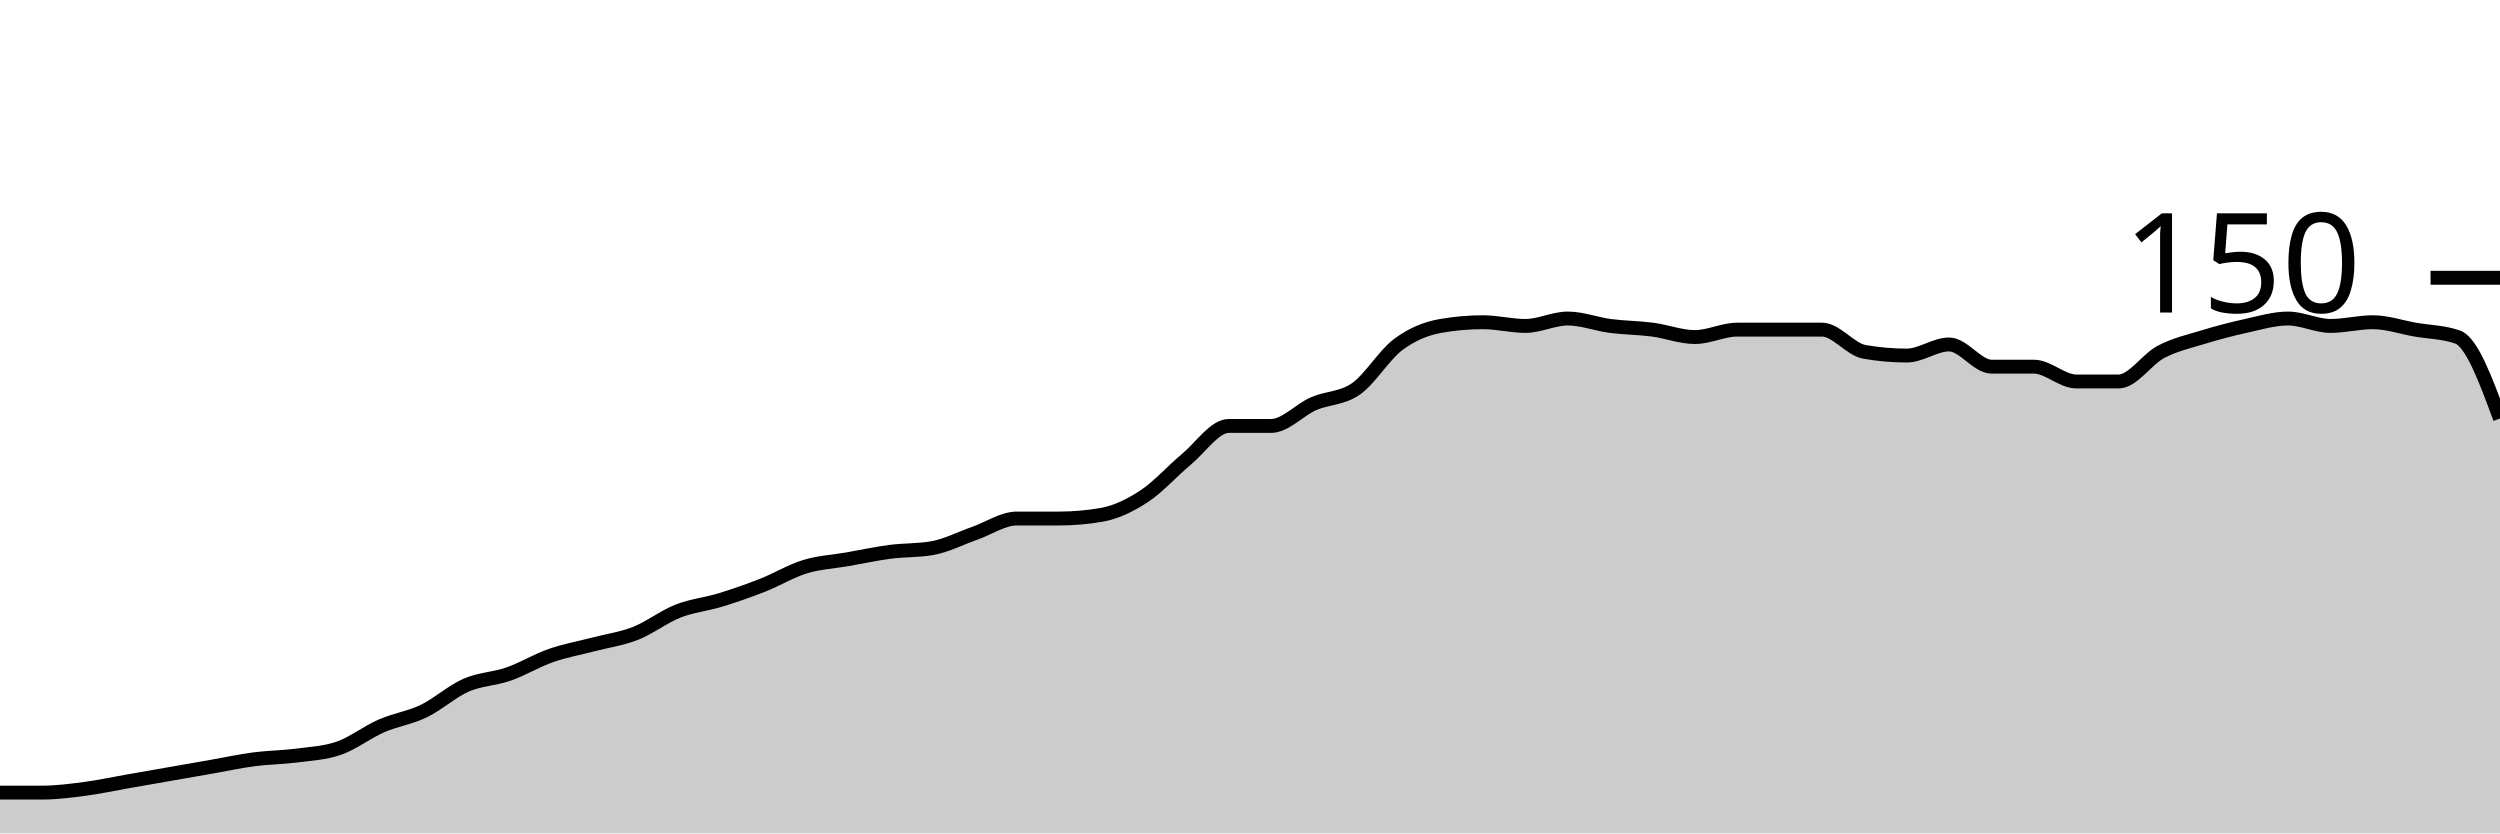
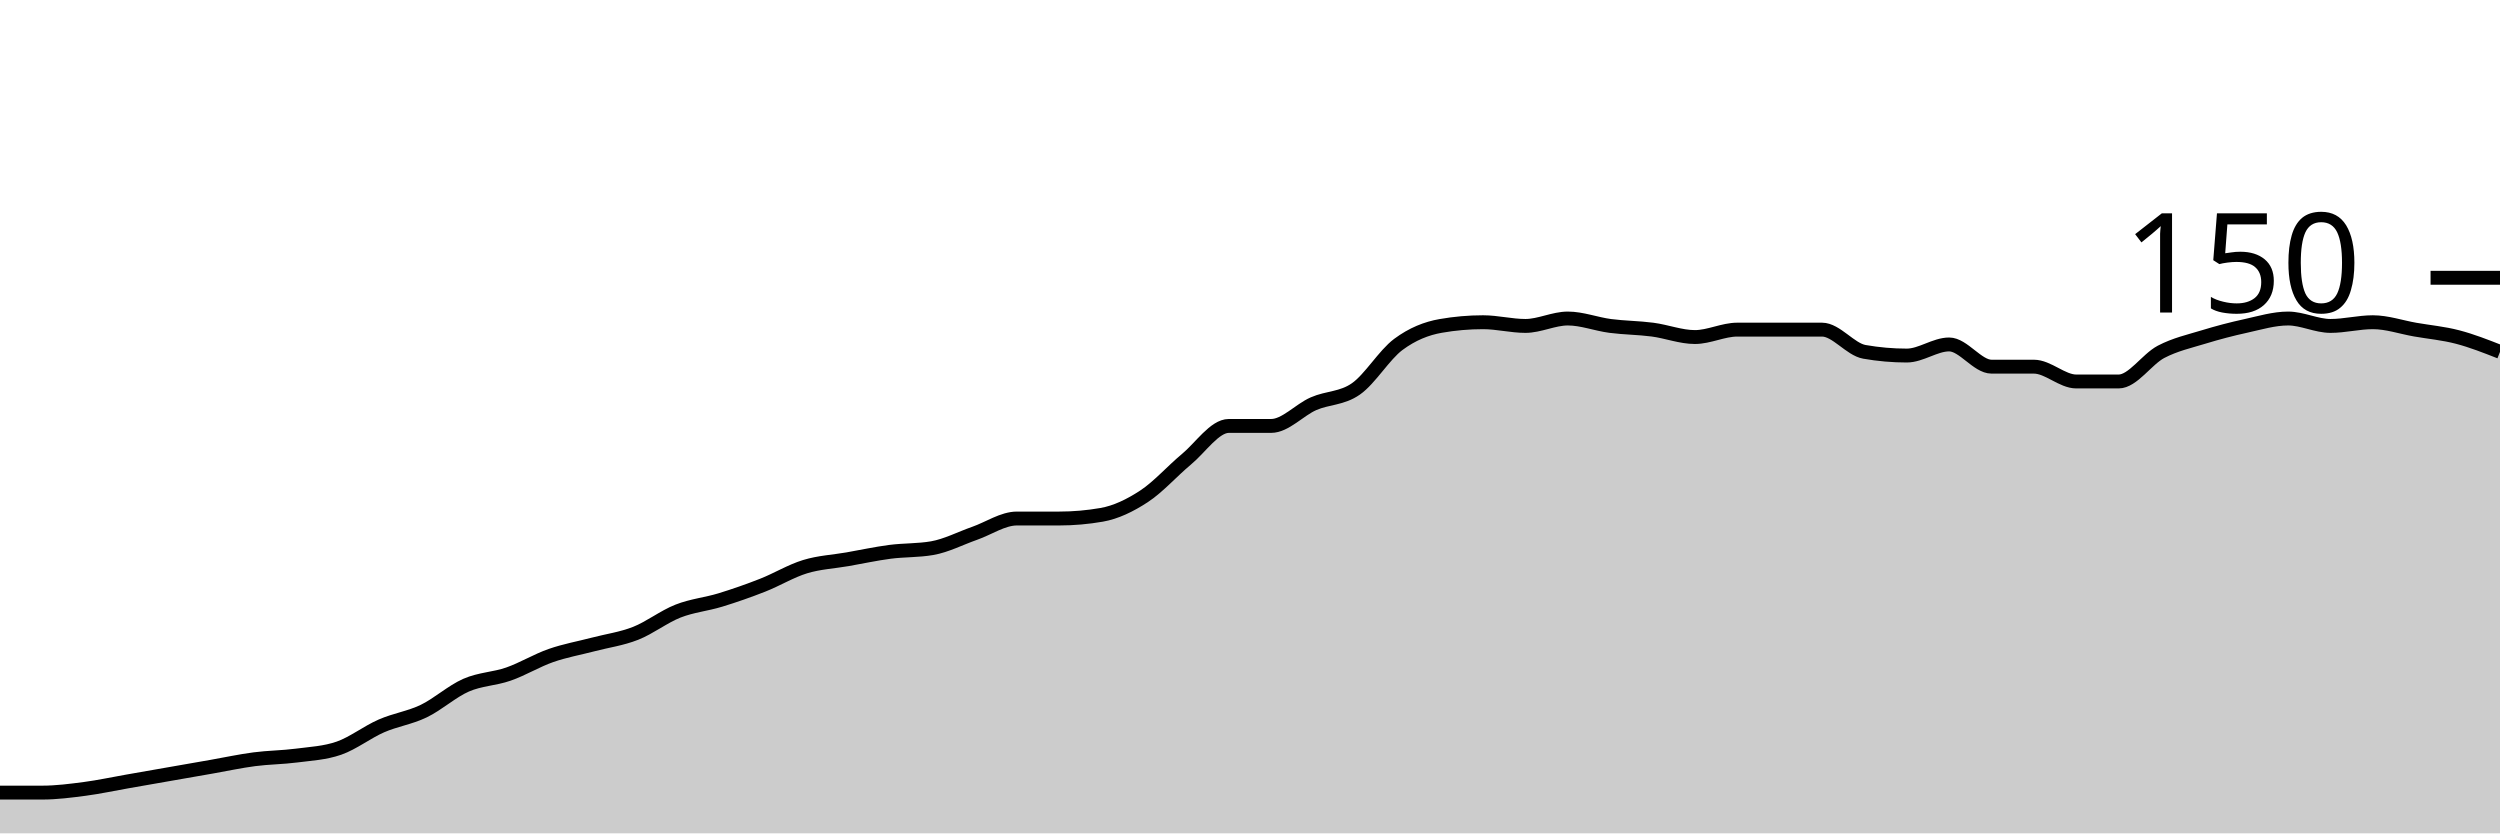
<svg xmlns="http://www.w3.org/2000/svg" viewBox="0 0 180 60">
  <g transform="translate(0,20)">
-     <path class="area" fill="rgba(0, 0, 0, 0.2)" d="M0,37.067C1.017,37.067,2.034,37.067,3.051,37.067C4.068,37.067,5.085,36.933,6.102,36.8C7.119,36.667,8.136,36.444,9.153,36.267C10.169,36.089,11.186,35.911,12.203,35.733C13.22,35.556,14.237,35.378,15.254,35.2C16.271,35.022,17.288,34.8,18.305,34.667C19.322,34.533,20.339,34.533,21.356,34.4C22.373,34.267,23.39,34.222,24.407,33.867C25.424,33.511,26.441,32.711,27.458,32.267C28.475,31.822,29.492,31.689,30.508,31.2C31.525,30.711,32.542,29.778,33.559,29.333C34.576,28.889,35.593,28.889,36.61,28.533C37.627,28.178,38.644,27.556,39.661,27.2C40.678,26.844,41.695,26.667,42.712,26.4C43.729,26.133,44.746,26,45.763,25.6C46.78,25.2,47.797,24.4,48.814,24C49.831,23.6,50.847,23.511,51.864,23.2C52.881,22.889,53.898,22.533,54.915,22.133C55.932,21.733,56.949,21.111,57.966,20.8C58.983,20.489,60,20.444,61.017,20.267C62.034,20.089,63.051,19.867,64.068,19.733C65.085,19.6,66.102,19.644,67.119,19.467C68.136,19.289,69.153,18.756,70.169,18.4C71.186,18.044,72.203,17.333,73.22,17.333C74.237,17.333,75.254,17.333,76.271,17.333C77.288,17.333,78.305,17.244,79.322,17.067C80.339,16.889,81.356,16.4,82.373,15.733C83.39,15.067,84.407,13.911,85.424,13.067C86.441,12.222,87.458,10.667,88.475,10.667C89.492,10.667,90.508,10.667,91.525,10.667C92.542,10.667,93.559,9.511,94.576,9.067C95.593,8.622,96.61,8.711,97.627,8C98.644,7.289,99.661,5.556,100.678,4.8C101.695,4.044,102.712,3.644,103.729,3.467C104.746,3.289,105.763,3.2,106.78,3.2C107.797,3.2,108.814,3.467,109.831,3.467C110.847,3.467,111.864,2.933,112.881,2.933C113.898,2.933,114.915,3.333,115.932,3.467C116.949,3.6,117.966,3.6,118.983,3.733C120,3.867,121.017,4.267,122.034,4.267C123.051,4.267,124.068,3.733,125.085,3.733C126.102,3.733,127.119,3.733,128.136,3.733C129.153,3.733,130.169,3.733,131.186,3.733C132.203,3.733,133.22,5.156,134.237,5.333C135.254,5.511,136.271,5.6,137.288,5.6C138.305,5.6,139.322,4.8,140.339,4.8C141.356,4.8,142.373,6.4,143.39,6.4C144.407,6.4,145.424,6.4,146.441,6.4C147.458,6.4,148.475,7.467,149.492,7.467C150.508,7.467,151.525,7.467,152.542,7.467C153.559,7.467,154.576,5.867,155.593,5.333C156.61,4.8,157.627,4.578,158.644,4.267C159.661,3.956,160.678,3.689,161.695,3.467C162.712,3.244,163.729,2.933,164.746,2.933C165.763,2.933,166.78,3.467,167.797,3.467C168.814,3.467,169.831,3.2,170.847,3.2C171.864,3.2,172.881,3.556,173.898,3.733C174.915,3.911,175.932,3.911,176.949,4.267C177.966,4.622,178.983,7.378,180,10.133L180,40C178.983,40,177.966,40,176.949,40C175.932,40,174.915,40,173.898,40C172.881,40,171.864,40,170.847,40C169.831,40,168.814,40,167.797,40C166.78,40,165.763,40,164.746,40C163.729,40,162.712,40,161.695,40C160.678,40,159.661,40,158.644,40C157.627,40,156.61,40,155.593,40C154.576,40,153.559,40,152.542,40C151.525,40,150.508,40,149.492,40C148.475,40,147.458,40,146.441,40C145.424,40,144.407,40,143.39,40C142.373,40,141.356,40,140.339,40C139.322,40,138.305,40,137.288,40C136.271,40,135.254,40,134.237,40C133.22,40,132.203,40,131.186,40C130.169,40,129.153,40,128.136,40C127.119,40,126.102,40,125.085,40C124.068,40,123.051,40,122.034,40C121.017,40,120,40,118.983,40C117.966,40,116.949,40,115.932,40C114.915,40,113.898,40,112.881,40C111.864,40,110.847,40,109.831,40C108.814,40,107.797,40,106.78,40C105.763,40,104.746,40,103.729,40C102.712,40,101.695,40,100.678,40C99.661,40,98.644,40,97.627,40C96.61,40,95.593,40,94.576,40C93.559,40,92.542,40,91.525,40C90.508,40,89.492,40,88.475,40C87.458,40,86.441,40,85.424,40C84.407,40,83.39,40,82.373,40C81.356,40,80.339,40,79.322,40C78.305,40,77.288,40,76.271,40C75.254,40,74.237,40,73.22,40C72.203,40,71.186,40,70.169,40C69.153,40,68.136,40,67.119,40C66.102,40,65.085,40,64.068,40C63.051,40,62.034,40,61.017,40C60,40,58.983,40,57.966,40C56.949,40,55.932,40,54.915,40C53.898,40,52.881,40,51.864,40C50.847,40,49.831,40,48.814,40C47.797,40,46.78,40,45.763,40C44.746,40,43.729,40,42.712,40C41.695,40,40.678,40,39.661,40C38.644,40,37.627,40,36.61,40C35.593,40,34.576,40,33.559,40C32.542,40,31.525,40,30.508,40C29.492,40,28.475,40,27.458,40C26.441,40,25.424,40,24.407,40C23.39,40,22.373,40,21.356,40C20.339,40,19.322,40,18.305,40C17.288,40,16.271,40,15.254,40C14.237,40,13.22,40,12.203,40C11.186,40,10.169,40,9.153,40C8.136,40,7.119,40,6.102,40C5.085,40,4.068,40,3.051,40C2.034,40,1.017,40,0,40Z" />
-     <path class="line" stroke="black" fill="none" d="M0,37.067C1.017,37.067,2.034,37.067,3.051,37.067C4.068,37.067,5.085,36.933,6.102,36.8C7.119,36.667,8.136,36.444,9.153,36.267C10.169,36.089,11.186,35.911,12.203,35.733C13.22,35.556,14.237,35.378,15.254,35.2C16.271,35.022,17.288,34.8,18.305,34.667C19.322,34.533,20.339,34.533,21.356,34.4C22.373,34.267,23.39,34.222,24.407,33.867C25.424,33.511,26.441,32.711,27.458,32.267C28.475,31.822,29.492,31.689,30.508,31.2C31.525,30.711,32.542,29.778,33.559,29.333C34.576,28.889,35.593,28.889,36.61,28.533C37.627,28.178,38.644,27.556,39.661,27.2C40.678,26.844,41.695,26.667,42.712,26.4C43.729,26.133,44.746,26,45.763,25.6C46.78,25.2,47.797,24.4,48.814,24C49.831,23.6,50.847,23.511,51.864,23.2C52.881,22.889,53.898,22.533,54.915,22.133C55.932,21.733,56.949,21.111,57.966,20.8C58.983,20.489,60,20.444,61.017,20.267C62.034,20.089,63.051,19.867,64.068,19.733C65.085,19.6,66.102,19.644,67.119,19.467C68.136,19.289,69.153,18.756,70.169,18.4C71.186,18.044,72.203,17.333,73.22,17.333C74.237,17.333,75.254,17.333,76.271,17.333C77.288,17.333,78.305,17.244,79.322,17.067C80.339,16.889,81.356,16.4,82.373,15.733C83.39,15.067,84.407,13.911,85.424,13.067C86.441,12.222,87.458,10.667,88.475,10.667C89.492,10.667,90.508,10.667,91.525,10.667C92.542,10.667,93.559,9.511,94.576,9.067C95.593,8.622,96.61,8.711,97.627,8C98.644,7.289,99.661,5.556,100.678,4.8C101.695,4.044,102.712,3.644,103.729,3.467C104.746,3.289,105.763,3.2,106.78,3.2C107.797,3.2,108.814,3.467,109.831,3.467C110.847,3.467,111.864,2.933,112.881,2.933C113.898,2.933,114.915,3.333,115.932,3.467C116.949,3.6,117.966,3.6,118.983,3.733C120,3.867,121.017,4.267,122.034,4.267C123.051,4.267,124.068,3.733,125.085,3.733C126.102,3.733,127.119,3.733,128.136,3.733C129.153,3.733,130.169,3.733,131.186,3.733C132.203,3.733,133.22,5.156,134.237,5.333C135.254,5.511,136.271,5.6,137.288,5.6C138.305,5.6,139.322,4.8,140.339,4.8C141.356,4.8,142.373,6.4,143.39,6.4C144.407,6.4,145.424,6.4,146.441,6.4C147.458,6.4,148.475,7.467,149.492,7.467C150.508,7.467,151.525,7.467,152.542,7.467C153.559,7.467,154.576,5.867,155.593,5.333C156.61,4.8,157.627,4.578,158.644,4.267C159.661,3.956,160.678,3.689,161.695,3.467C162.712,3.244,163.729,2.933,164.746,2.933C165.763,2.933,166.78,3.467,167.797,3.467C168.814,3.467,169.831,3.2,170.847,3.2C171.864,3.2,172.881,3.556,173.898,3.733C174.915,3.911,175.932,3.911,176.949,4.267C177.966,4.622,178.983,7.378,180,10.133" />
+     <path class="area" fill="rgba(0, 0, 0, 0.2)" d="M0,37.067C1.017,37.067,2.034,37.067,3.051,37.067C4.068,37.067,5.085,36.933,6.102,36.8C7.119,36.667,8.136,36.444,9.153,36.267C10.169,36.089,11.186,35.911,12.203,35.733C13.22,35.556,14.237,35.378,15.254,35.2C16.271,35.022,17.288,34.8,18.305,34.667C19.322,34.533,20.339,34.533,21.356,34.4C22.373,34.267,23.39,34.222,24.407,33.867C25.424,33.511,26.441,32.711,27.458,32.267C28.475,31.822,29.492,31.689,30.508,31.2C31.525,30.711,32.542,29.778,33.559,29.333C34.576,28.889,35.593,28.889,36.61,28.533C37.627,28.178,38.644,27.556,39.661,27.2C40.678,26.844,41.695,26.667,42.712,26.4C43.729,26.133,44.746,26,45.763,25.6C46.78,25.2,47.797,24.4,48.814,24C49.831,23.6,50.847,23.511,51.864,23.2C52.881,22.889,53.898,22.533,54.915,22.133C55.932,21.733,56.949,21.111,57.966,20.8C58.983,20.489,60,20.444,61.017,20.267C62.034,20.089,63.051,19.867,64.068,19.733C65.085,19.6,66.102,19.644,67.119,19.467C68.136,19.289,69.153,18.756,70.169,18.4C71.186,18.044,72.203,17.333,73.22,17.333C74.237,17.333,75.254,17.333,76.271,17.333C77.288,17.333,78.305,17.244,79.322,17.067C80.339,16.889,81.356,16.4,82.373,15.733C83.39,15.067,84.407,13.911,85.424,13.067C86.441,12.222,87.458,10.667,88.475,10.667C89.492,10.667,90.508,10.667,91.525,10.667C92.542,10.667,93.559,9.511,94.576,9.067C95.593,8.622,96.61,8.711,97.627,8C98.644,7.289,99.661,5.556,100.678,4.8C101.695,4.044,102.712,3.644,103.729,3.467C104.746,3.289,105.763,3.2,106.78,3.2C107.797,3.2,108.814,3.467,109.831,3.467C110.847,3.467,111.864,2.933,112.881,2.933C113.898,2.933,114.915,3.333,115.932,3.467C116.949,3.6,117.966,3.6,118.983,3.733C120,3.867,121.017,4.267,122.034,4.267C123.051,4.267,124.068,3.733,125.085,3.733C126.102,3.733,127.119,3.733,128.136,3.733C129.153,3.733,130.169,3.733,131.186,3.733C132.203,3.733,133.22,5.156,134.237,5.333C135.254,5.511,136.271,5.6,137.288,5.6C138.305,5.6,139.322,4.8,140.339,4.8C141.356,4.8,142.373,6.4,143.39,6.4C144.407,6.4,145.424,6.4,146.441,6.4C147.458,6.4,148.475,7.467,149.492,7.467C150.508,7.467,151.525,7.467,152.542,7.467C153.559,7.467,154.576,5.867,155.593,5.333C156.61,4.8,157.627,4.578,158.644,4.267C159.661,3.956,160.678,3.689,161.695,3.467C162.712,3.244,163.729,2.933,164.746,2.933C165.763,2.933,166.78,3.467,167.797,3.467C168.814,3.467,169.831,3.2,170.847,3.2C171.864,3.2,172.881,3.556,173.898,3.733C174.915,3.911,175.932,4,176.949,4.267C177.966,4.533,178.983,4.933,180,5.333L180,40C178.983,40,177.966,40,176.949,40C175.932,40,174.915,40,173.898,40C172.881,40,171.864,40,170.847,40C169.831,40,168.814,40,167.797,40C166.78,40,165.763,40,164.746,40C163.729,40,162.712,40,161.695,40C160.678,40,159.661,40,158.644,40C157.627,40,156.61,40,155.593,40C154.576,40,153.559,40,152.542,40C151.525,40,150.508,40,149.492,40C148.475,40,147.458,40,146.441,40C145.424,40,144.407,40,143.39,40C142.373,40,141.356,40,140.339,40C139.322,40,138.305,40,137.288,40C136.271,40,135.254,40,134.237,40C133.22,40,132.203,40,131.186,40C130.169,40,129.153,40,128.136,40C127.119,40,126.102,40,125.085,40C124.068,40,123.051,40,122.034,40C121.017,40,120,40,118.983,40C117.966,40,116.949,40,115.932,40C114.915,40,113.898,40,112.881,40C111.864,40,110.847,40,109.831,40C108.814,40,107.797,40,106.78,40C105.763,40,104.746,40,103.729,40C102.712,40,101.695,40,100.678,40C99.661,40,98.644,40,97.627,40C96.61,40,95.593,40,94.576,40C93.559,40,92.542,40,91.525,40C90.508,40,89.492,40,88.475,40C87.458,40,86.441,40,85.424,40C84.407,40,83.39,40,82.373,40C81.356,40,80.339,40,79.322,40C78.305,40,77.288,40,76.271,40C75.254,40,74.237,40,73.22,40C72.203,40,71.186,40,70.169,40C69.153,40,68.136,40,67.119,40C66.102,40,65.085,40,64.068,40C63.051,40,62.034,40,61.017,40C60,40,58.983,40,57.966,40C56.949,40,55.932,40,54.915,40C53.898,40,52.881,40,51.864,40C50.847,40,49.831,40,48.814,40C47.797,40,46.78,40,45.763,40C44.746,40,43.729,40,42.712,40C41.695,40,40.678,40,39.661,40C38.644,40,37.627,40,36.61,40C35.593,40,34.576,40,33.559,40C32.542,40,31.525,40,30.508,40C29.492,40,28.475,40,27.458,40C26.441,40,25.424,40,24.407,40C23.39,40,22.373,40,21.356,40C20.339,40,19.322,40,18.305,40C17.288,40,16.271,40,15.254,40C14.237,40,13.22,40,12.203,40C11.186,40,10.169,40,9.153,40C8.136,40,7.119,40,6.102,40C5.085,40,4.068,40,3.051,40C2.034,40,1.017,40,0,40Z" />
+     <path class="line" stroke="black" fill="none" d="M0,37.067C1.017,37.067,2.034,37.067,3.051,37.067C4.068,37.067,5.085,36.933,6.102,36.8C7.119,36.667,8.136,36.444,9.153,36.267C10.169,36.089,11.186,35.911,12.203,35.733C13.22,35.556,14.237,35.378,15.254,35.2C16.271,35.022,17.288,34.8,18.305,34.667C19.322,34.533,20.339,34.533,21.356,34.4C22.373,34.267,23.39,34.222,24.407,33.867C25.424,33.511,26.441,32.711,27.458,32.267C28.475,31.822,29.492,31.689,30.508,31.2C31.525,30.711,32.542,29.778,33.559,29.333C34.576,28.889,35.593,28.889,36.61,28.533C37.627,28.178,38.644,27.556,39.661,27.2C40.678,26.844,41.695,26.667,42.712,26.4C43.729,26.133,44.746,26,45.763,25.6C46.78,25.2,47.797,24.4,48.814,24C49.831,23.6,50.847,23.511,51.864,23.2C52.881,22.889,53.898,22.533,54.915,22.133C55.932,21.733,56.949,21.111,57.966,20.8C58.983,20.489,60,20.444,61.017,20.267C62.034,20.089,63.051,19.867,64.068,19.733C65.085,19.6,66.102,19.644,67.119,19.467C68.136,19.289,69.153,18.756,70.169,18.4C71.186,18.044,72.203,17.333,73.22,17.333C74.237,17.333,75.254,17.333,76.271,17.333C77.288,17.333,78.305,17.244,79.322,17.067C80.339,16.889,81.356,16.4,82.373,15.733C83.39,15.067,84.407,13.911,85.424,13.067C86.441,12.222,87.458,10.667,88.475,10.667C89.492,10.667,90.508,10.667,91.525,10.667C92.542,10.667,93.559,9.511,94.576,9.067C95.593,8.622,96.61,8.711,97.627,8C98.644,7.289,99.661,5.556,100.678,4.8C101.695,4.044,102.712,3.644,103.729,3.467C104.746,3.289,105.763,3.2,106.78,3.2C107.797,3.2,108.814,3.467,109.831,3.467C110.847,3.467,111.864,2.933,112.881,2.933C113.898,2.933,114.915,3.333,115.932,3.467C116.949,3.6,117.966,3.6,118.983,3.733C120,3.867,121.017,4.267,122.034,4.267C123.051,4.267,124.068,3.733,125.085,3.733C126.102,3.733,127.119,3.733,128.136,3.733C129.153,3.733,130.169,3.733,131.186,3.733C132.203,3.733,133.22,5.156,134.237,5.333C135.254,5.511,136.271,5.6,137.288,5.6C138.305,5.6,139.322,4.8,140.339,4.8C141.356,4.8,142.373,6.4,143.39,6.4C144.407,6.4,145.424,6.4,146.441,6.4C147.458,6.4,148.475,7.467,149.492,7.467C150.508,7.467,151.525,7.467,152.542,7.467C153.559,7.467,154.576,5.867,155.593,5.333C156.61,4.8,157.627,4.578,158.644,4.267C159.661,3.956,160.678,3.689,161.695,3.467C162.712,3.244,163.729,2.933,164.746,2.933C165.763,2.933,166.78,3.467,167.797,3.467C168.814,3.467,169.831,3.2,170.847,3.2C171.864,3.2,172.881,3.556,173.898,3.733C174.915,3.911,175.932,4,176.949,4.267C177.966,4.533,178.983,4.933,180,5.333" />
    <path class="axis-ceiling" stroke-width="1" stroke="black" fill="none" d="M175,0L180,0" />
    <text class="axis-ceiling-label" font-family="sans-serif" text-anchor="end" font-size="10px" x="170" y="2.5">150</text>
  </g>
</svg>
